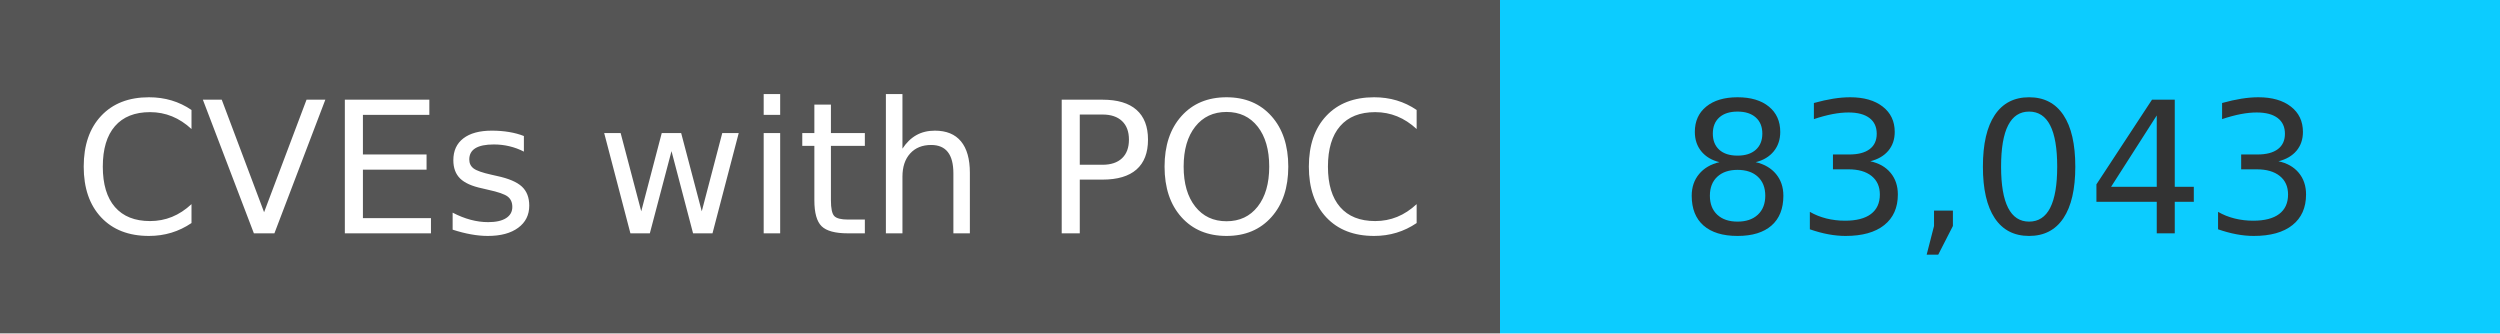
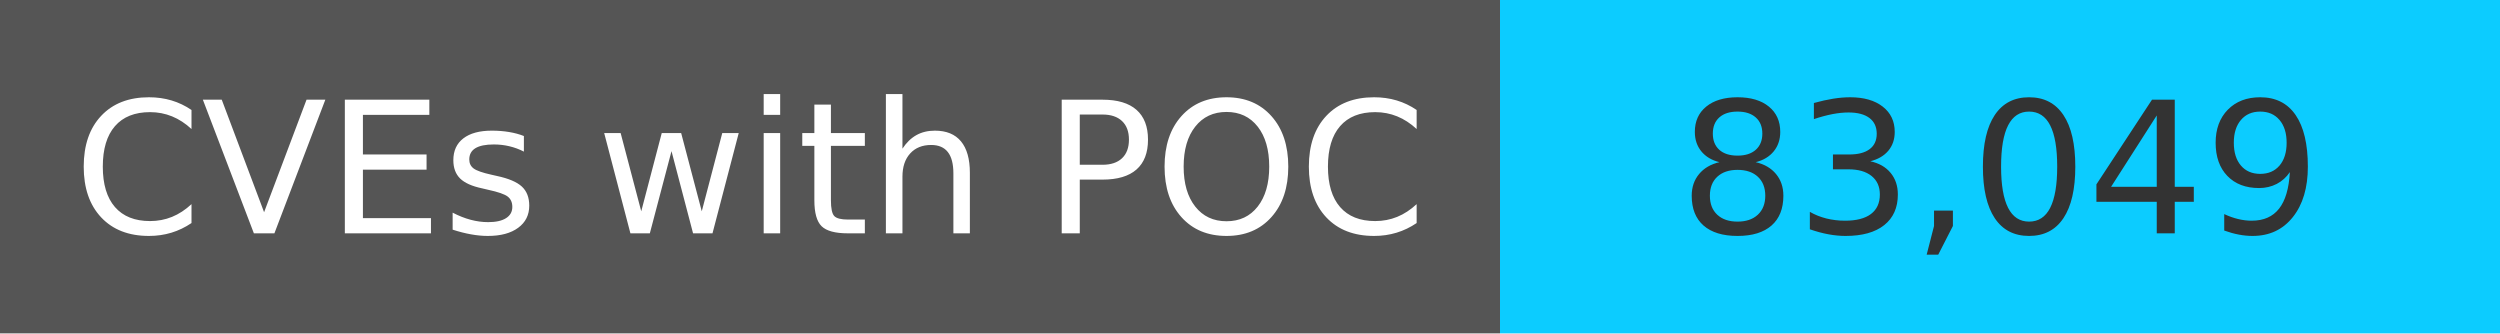
<svg xmlns="http://www.w3.org/2000/svg" width="150" height="20" role="img">
  <linearGradient id="s" x2="0" y2="100%">
    <stop offset="0" stop-color="#bbb" stop-opacity=".1" />
    <stop offset="1" stop-opacity=".1" />
  </linearGradient>
  <g>
    <rect width="90" height="20" fill="#555" />
    <rect x="90" width="267" height="20" fill="#0cccff" />
  </g>
  <g fill="#fff" text-anchor="middle" font-family="Verdana,Geneva,DejaVu Sans,sans-serif" text-rendering="geometricPrecision" font-size="110">
    <text x="450" y="140" transform="scale(.1)" fill="#fff">
            CVEs with POC
        </text>
    <text x="1200" y="140" transform="scale(.1)" fill="#333">
-             83,043
+             83,049
        </text>
  </g>
</svg>
